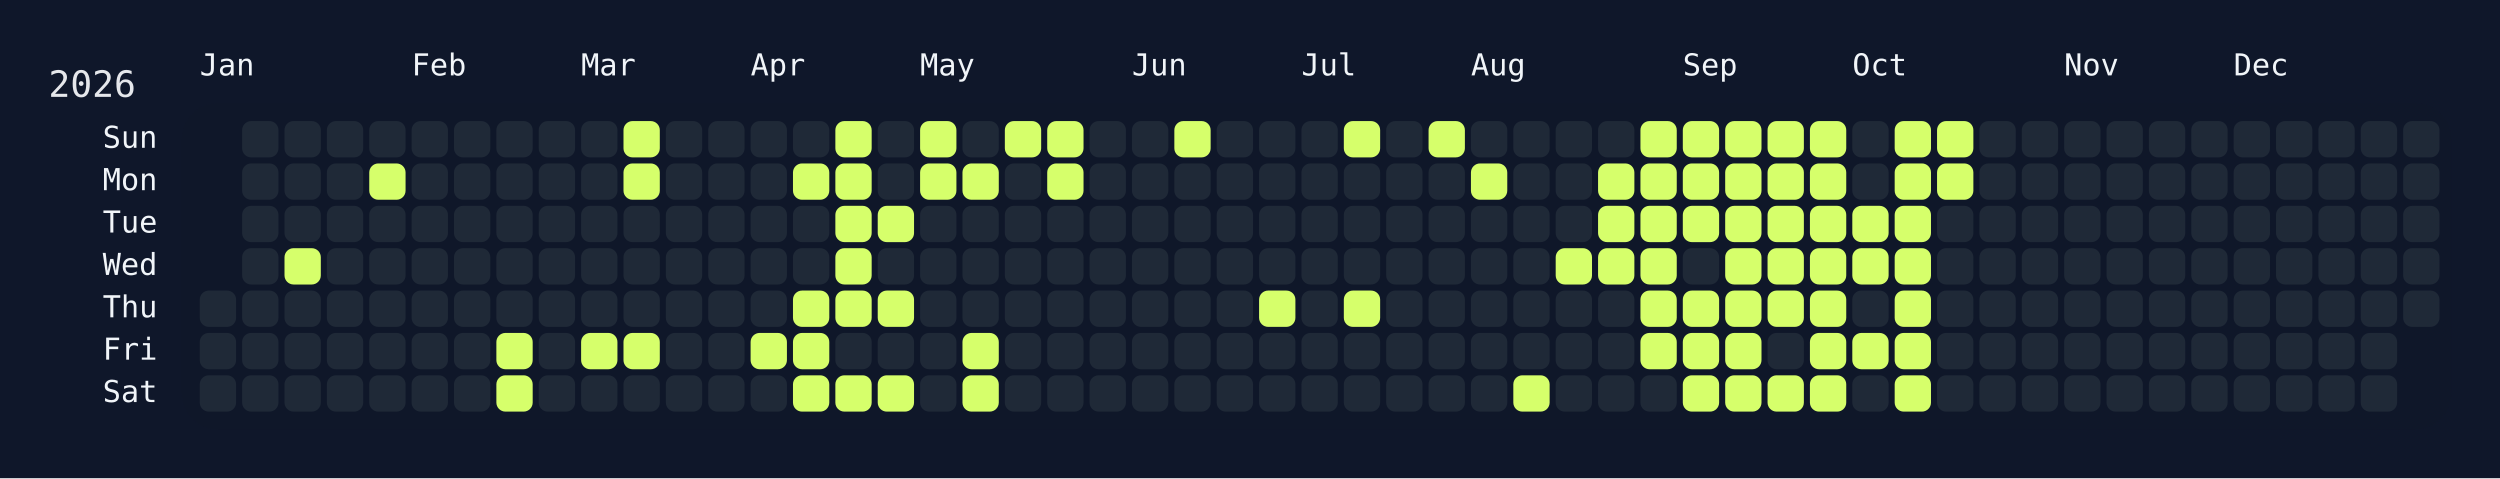
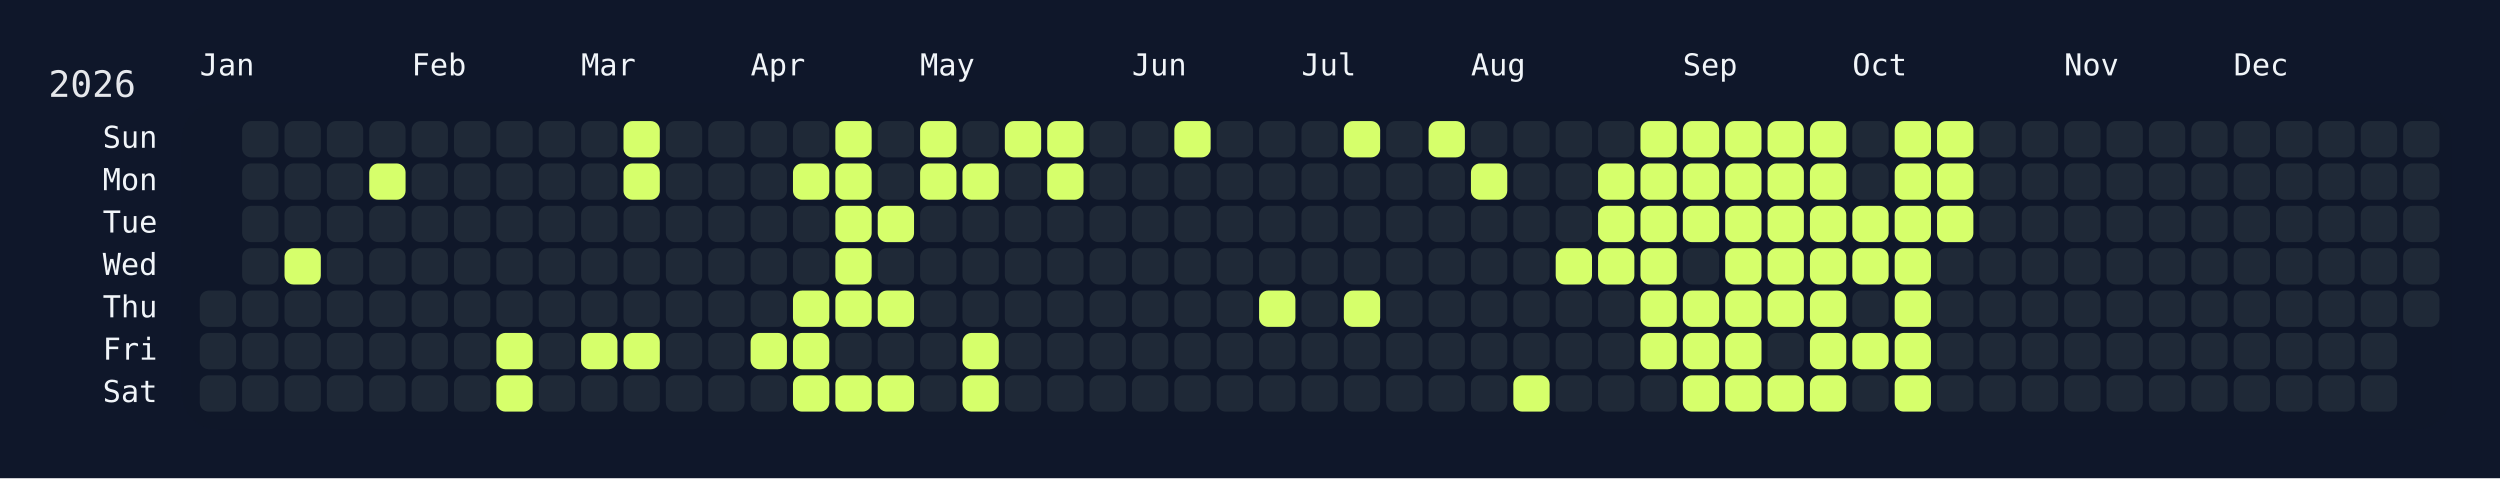
<svg xmlns="http://www.w3.org/2000/svg" width="826" height="158" viewBox="0 0 826 158">
  <rect width="826" height="158" fill="#0f172a" />
  <rect x="60" y="34" width="750" height="108" rx="12" ry="12" fill="rgba(15, 23, 42, 0.8)" />
  <text x="16" y="32" font-size="12" fill="#e5e7eb" font-family="JetBrains Mono, ui-monospace, SFMono-Regular, Menlo, Monaco, Consolas, monospace">2026</text>
  <text x="66" y="18" font-size="10" fill="#f1f5f9" font-family="JetBrains Mono, ui-monospace, SFMono-Regular, Menlo, Monaco, Consolas, monospace" dominant-baseline="hanging">Jan</text>
  <text x="136" y="18" font-size="10" fill="#f1f5f9" font-family="JetBrains Mono, ui-monospace, SFMono-Regular, Menlo, Monaco, Consolas, monospace" dominant-baseline="hanging">Feb</text>
  <text x="192" y="18" font-size="10" fill="#f1f5f9" font-family="JetBrains Mono, ui-monospace, SFMono-Regular, Menlo, Monaco, Consolas, monospace" dominant-baseline="hanging">Mar</text>
  <text x="248" y="18" font-size="10" fill="#f1f5f9" font-family="JetBrains Mono, ui-monospace, SFMono-Regular, Menlo, Monaco, Consolas, monospace" dominant-baseline="hanging">Apr</text>
  <text x="304" y="18" font-size="10" fill="#f1f5f9" font-family="JetBrains Mono, ui-monospace, SFMono-Regular, Menlo, Monaco, Consolas, monospace" dominant-baseline="hanging">May</text>
  <text x="374" y="18" font-size="10" fill="#f1f5f9" font-family="JetBrains Mono, ui-monospace, SFMono-Regular, Menlo, Monaco, Consolas, monospace" dominant-baseline="hanging">Jun</text>
  <text x="430" y="18" font-size="10" fill="#f1f5f9" font-family="JetBrains Mono, ui-monospace, SFMono-Regular, Menlo, Monaco, Consolas, monospace" dominant-baseline="hanging">Jul</text>
  <text x="486" y="18" font-size="10" fill="#f1f5f9" font-family="JetBrains Mono, ui-monospace, SFMono-Regular, Menlo, Monaco, Consolas, monospace" dominant-baseline="hanging">Aug</text>
  <text x="556" y="18" font-size="10" fill="#f1f5f9" font-family="JetBrains Mono, ui-monospace, SFMono-Regular, Menlo, Monaco, Consolas, monospace" dominant-baseline="hanging">Sep</text>
  <text x="612" y="18" font-size="10" fill="#f1f5f9" font-family="JetBrains Mono, ui-monospace, SFMono-Regular, Menlo, Monaco, Consolas, monospace" dominant-baseline="hanging">Oct</text>
  <text x="682" y="18" font-size="10" fill="#f1f5f9" font-family="JetBrains Mono, ui-monospace, SFMono-Regular, Menlo, Monaco, Consolas, monospace" dominant-baseline="hanging">Nov</text>
  <text x="738" y="18" font-size="10" fill="#f1f5f9" font-family="JetBrains Mono, ui-monospace, SFMono-Regular, Menlo, Monaco, Consolas, monospace" dominant-baseline="hanging">Dec</text>
  <text x="52" y="46.0" font-size="10" fill="#f1f5f9" font-family="JetBrains Mono, ui-monospace, SFMono-Regular, Menlo, Monaco, Consolas, monospace" text-anchor="end" dominant-baseline="middle">Sun</text>
  <text x="52" y="60.0" font-size="10" fill="#f1f5f9" font-family="JetBrains Mono, ui-monospace, SFMono-Regular, Menlo, Monaco, Consolas, monospace" text-anchor="end" dominant-baseline="middle">Mon</text>
  <text x="52" y="74.0" font-size="10" fill="#f1f5f9" font-family="JetBrains Mono, ui-monospace, SFMono-Regular, Menlo, Monaco, Consolas, monospace" text-anchor="end" dominant-baseline="middle">Tue</text>
  <text x="52" y="88.0" font-size="10" fill="#f1f5f9" font-family="JetBrains Mono, ui-monospace, SFMono-Regular, Menlo, Monaco, Consolas, monospace" text-anchor="end" dominant-baseline="middle">Wed</text>
  <text x="52" y="102.0" font-size="10" fill="#f1f5f9" font-family="JetBrains Mono, ui-monospace, SFMono-Regular, Menlo, Monaco, Consolas, monospace" text-anchor="end" dominant-baseline="middle">Thu</text>
  <text x="52" y="116.0" font-size="10" fill="#f1f5f9" font-family="JetBrains Mono, ui-monospace, SFMono-Regular, Menlo, Monaco, Consolas, monospace" text-anchor="end" dominant-baseline="middle">Fri</text>
  <text x="52" y="130.0" font-size="10" fill="#f1f5f9" font-family="JetBrains Mono, ui-monospace, SFMono-Regular, Menlo, Monaco, Consolas, monospace" text-anchor="end" dominant-baseline="middle">Sat</text>
  <g transform="translate(66,40)">
    <rect x="0" y="56" width="12" height="12" rx="3" ry="3" fill="#1f2937" data-date="2026-01-01" />
    <rect x="0" y="70" width="12" height="12" rx="3" ry="3" fill="#1f2937" data-date="2026-01-02" />
    <rect x="0" y="84" width="12" height="12" rx="3" ry="3" fill="#1f2937" data-date="2026-01-03" />
    <rect x="14" y="0" width="12" height="12" rx="3" ry="3" fill="#1f2937" data-date="2026-01-04" />
    <rect x="14" y="14" width="12" height="12" rx="3" ry="3" fill="#1f2937" data-date="2026-01-05" />
    <rect x="14" y="28" width="12" height="12" rx="3" ry="3" fill="#1f2937" data-date="2026-01-06" />
    <rect x="14" y="42" width="12" height="12" rx="3" ry="3" fill="#1f2937" data-date="2026-01-07" />
    <rect x="14" y="56" width="12" height="12" rx="3" ry="3" fill="#1f2937" data-date="2026-01-08" />
    <rect x="14" y="70" width="12" height="12" rx="3" ry="3" fill="#1f2937" data-date="2026-01-09" />
    <rect x="14" y="84" width="12" height="12" rx="3" ry="3" fill="#1f2937" data-date="2026-01-10" />
    <rect x="28" y="0" width="12" height="12" rx="3" ry="3" fill="#1f2937" data-date="2026-01-11" />
    <rect x="28" y="14" width="12" height="12" rx="3" ry="3" fill="#1f2937" data-date="2026-01-12" />
    <rect x="28" y="28" width="12" height="12" rx="3" ry="3" fill="#1f2937" data-date="2026-01-13" />
    <rect x="28" y="42" width="12" height="12" rx="3" ry="3" fill="#d6ff6b" data-date="2026-01-14" />
    <rect x="28" y="56" width="12" height="12" rx="3" ry="3" fill="#1f2937" data-date="2026-01-15" />
    <rect x="28" y="70" width="12" height="12" rx="3" ry="3" fill="#1f2937" data-date="2026-01-16" />
    <rect x="28" y="84" width="12" height="12" rx="3" ry="3" fill="#1f2937" data-date="2026-01-17" />
    <rect x="42" y="0" width="12" height="12" rx="3" ry="3" fill="#1f2937" data-date="2026-01-18" />
    <rect x="42" y="14" width="12" height="12" rx="3" ry="3" fill="#1f2937" data-date="2026-01-19" />
    <rect x="42" y="28" width="12" height="12" rx="3" ry="3" fill="#1f2937" data-date="2026-01-20" />
    <rect x="42" y="42" width="12" height="12" rx="3" ry="3" fill="#1f2937" data-date="2026-01-21" />
    <rect x="42" y="56" width="12" height="12" rx="3" ry="3" fill="#1f2937" data-date="2026-01-22" />
    <rect x="42" y="70" width="12" height="12" rx="3" ry="3" fill="#1f2937" data-date="2026-01-23" />
    <rect x="42" y="84" width="12" height="12" rx="3" ry="3" fill="#1f2937" data-date="2026-01-24" />
    <rect x="56" y="0" width="12" height="12" rx="3" ry="3" fill="#1f2937" data-date="2026-01-25" />
    <rect x="56" y="14" width="12" height="12" rx="3" ry="3" fill="#d6ff6b" data-date="2026-01-26" />
    <rect x="56" y="28" width="12" height="12" rx="3" ry="3" fill="#1f2937" data-date="2026-01-27" />
    <rect x="56" y="42" width="12" height="12" rx="3" ry="3" fill="#1f2937" data-date="2026-01-28" />
    <rect x="56" y="56" width="12" height="12" rx="3" ry="3" fill="#1f2937" data-date="2026-01-29" />
    <rect x="56" y="70" width="12" height="12" rx="3" ry="3" fill="#1f2937" data-date="2026-01-30" />
    <rect x="56" y="84" width="12" height="12" rx="3" ry="3" fill="#1f2937" data-date="2026-01-31" />
    <rect x="70" y="0" width="12" height="12" rx="3" ry="3" fill="#1f2937" data-date="2026-02-01" />
    <rect x="70" y="14" width="12" height="12" rx="3" ry="3" fill="#1f2937" data-date="2026-02-02" />
    <rect x="70" y="28" width="12" height="12" rx="3" ry="3" fill="#1f2937" data-date="2026-02-03" />
    <rect x="70" y="42" width="12" height="12" rx="3" ry="3" fill="#1f2937" data-date="2026-02-04" />
    <rect x="70" y="56" width="12" height="12" rx="3" ry="3" fill="#1f2937" data-date="2026-02-05" />
    <rect x="70" y="70" width="12" height="12" rx="3" ry="3" fill="#1f2937" data-date="2026-02-06" />
    <rect x="70" y="84" width="12" height="12" rx="3" ry="3" fill="#1f2937" data-date="2026-02-07" />
    <rect x="84" y="0" width="12" height="12" rx="3" ry="3" fill="#1f2937" data-date="2026-02-08" />
    <rect x="84" y="14" width="12" height="12" rx="3" ry="3" fill="#1f2937" data-date="2026-02-09" />
    <rect x="84" y="28" width="12" height="12" rx="3" ry="3" fill="#1f2937" data-date="2026-02-10" />
    <rect x="84" y="42" width="12" height="12" rx="3" ry="3" fill="#1f2937" data-date="2026-02-11" />
    <rect x="84" y="56" width="12" height="12" rx="3" ry="3" fill="#1f2937" data-date="2026-02-12" />
    <rect x="84" y="70" width="12" height="12" rx="3" ry="3" fill="#1f2937" data-date="2026-02-13" />
    <rect x="84" y="84" width="12" height="12" rx="3" ry="3" fill="#1f2937" data-date="2026-02-14" />
    <rect x="98" y="0" width="12" height="12" rx="3" ry="3" fill="#1f2937" data-date="2026-02-15" />
    <rect x="98" y="14" width="12" height="12" rx="3" ry="3" fill="#1f2937" data-date="2026-02-16" />
    <rect x="98" y="28" width="12" height="12" rx="3" ry="3" fill="#1f2937" data-date="2026-02-17" />
    <rect x="98" y="42" width="12" height="12" rx="3" ry="3" fill="#1f2937" data-date="2026-02-18" />
    <rect x="98" y="56" width="12" height="12" rx="3" ry="3" fill="#1f2937" data-date="2026-02-19" />
    <rect x="98" y="70" width="12" height="12" rx="3" ry="3" fill="#d6ff6b" data-date="2026-02-20" />
    <rect x="98" y="84" width="12" height="12" rx="3" ry="3" fill="#d6ff6b" data-date="2026-02-21" />
    <rect x="112" y="0" width="12" height="12" rx="3" ry="3" fill="#1f2937" data-date="2026-02-22" />
    <rect x="112" y="14" width="12" height="12" rx="3" ry="3" fill="#1f2937" data-date="2026-02-23" />
    <rect x="112" y="28" width="12" height="12" rx="3" ry="3" fill="#1f2937" data-date="2026-02-24" />
    <rect x="112" y="42" width="12" height="12" rx="3" ry="3" fill="#1f2937" data-date="2026-02-25" />
    <rect x="112" y="56" width="12" height="12" rx="3" ry="3" fill="#1f2937" data-date="2026-02-26" />
    <rect x="112" y="70" width="12" height="12" rx="3" ry="3" fill="#1f2937" data-date="2026-02-27" />
    <rect x="112" y="84" width="12" height="12" rx="3" ry="3" fill="#1f2937" data-date="2026-02-28" />
    <rect x="126" y="0" width="12" height="12" rx="3" ry="3" fill="#1f2937" data-date="2026-03-01" />
    <rect x="126" y="14" width="12" height="12" rx="3" ry="3" fill="#1f2937" data-date="2026-03-02" />
    <rect x="126" y="28" width="12" height="12" rx="3" ry="3" fill="#1f2937" data-date="2026-03-03" />
    <rect x="126" y="42" width="12" height="12" rx="3" ry="3" fill="#1f2937" data-date="2026-03-04" />
    <rect x="126" y="56" width="12" height="12" rx="3" ry="3" fill="#1f2937" data-date="2026-03-05" />
    <rect x="126" y="70" width="12" height="12" rx="3" ry="3" fill="#d6ff6b" data-date="2026-03-06" />
    <rect x="126" y="84" width="12" height="12" rx="3" ry="3" fill="#1f2937" data-date="2026-03-07" />
    <rect x="140" y="0" width="12" height="12" rx="3" ry="3" fill="#d6ff6b" data-date="2026-03-08" />
    <rect x="140" y="14" width="12" height="12" rx="3" ry="3" fill="#d6ff6b" data-date="2026-03-09" />
    <rect x="140" y="28" width="12" height="12" rx="3" ry="3" fill="#1f2937" data-date="2026-03-10" />
    <rect x="140" y="42" width="12" height="12" rx="3" ry="3" fill="#1f2937" data-date="2026-03-11" />
    <rect x="140" y="56" width="12" height="12" rx="3" ry="3" fill="#1f2937" data-date="2026-03-12" />
    <rect x="140" y="70" width="12" height="12" rx="3" ry="3" fill="#d6ff6b" data-date="2026-03-13" />
    <rect x="140" y="84" width="12" height="12" rx="3" ry="3" fill="#1f2937" data-date="2026-03-14" />
    <rect x="154" y="0" width="12" height="12" rx="3" ry="3" fill="#1f2937" data-date="2026-03-15" />
    <rect x="154" y="14" width="12" height="12" rx="3" ry="3" fill="#1f2937" data-date="2026-03-16" />
    <rect x="154" y="28" width="12" height="12" rx="3" ry="3" fill="#1f2937" data-date="2026-03-17" />
    <rect x="154" y="42" width="12" height="12" rx="3" ry="3" fill="#1f2937" data-date="2026-03-18" />
    <rect x="154" y="56" width="12" height="12" rx="3" ry="3" fill="#1f2937" data-date="2026-03-19" />
    <rect x="154" y="70" width="12" height="12" rx="3" ry="3" fill="#1f2937" data-date="2026-03-20" />
    <rect x="154" y="84" width="12" height="12" rx="3" ry="3" fill="#1f2937" data-date="2026-03-21" />
    <rect x="168" y="0" width="12" height="12" rx="3" ry="3" fill="#1f2937" data-date="2026-03-22" />
    <rect x="168" y="14" width="12" height="12" rx="3" ry="3" fill="#1f2937" data-date="2026-03-23" />
    <rect x="168" y="28" width="12" height="12" rx="3" ry="3" fill="#1f2937" data-date="2026-03-24" />
    <rect x="168" y="42" width="12" height="12" rx="3" ry="3" fill="#1f2937" data-date="2026-03-25" />
    <rect x="168" y="56" width="12" height="12" rx="3" ry="3" fill="#1f2937" data-date="2026-03-26" />
    <rect x="168" y="70" width="12" height="12" rx="3" ry="3" fill="#1f2937" data-date="2026-03-27" />
    <rect x="168" y="84" width="12" height="12" rx="3" ry="3" fill="#1f2937" data-date="2026-03-28" />
    <rect x="182" y="0" width="12" height="12" rx="3" ry="3" fill="#1f2937" data-date="2026-03-29" />
    <rect x="182" y="14" width="12" height="12" rx="3" ry="3" fill="#1f2937" data-date="2026-03-30" />
    <rect x="182" y="28" width="12" height="12" rx="3" ry="3" fill="#1f2937" data-date="2026-03-31" />
    <rect x="182" y="42" width="12" height="12" rx="3" ry="3" fill="#1f2937" data-date="2026-04-01" />
    <rect x="182" y="56" width="12" height="12" rx="3" ry="3" fill="#1f2937" data-date="2026-04-02" />
    <rect x="182" y="70" width="12" height="12" rx="3" ry="3" fill="#d6ff6b" data-date="2026-04-03" />
    <rect x="182" y="84" width="12" height="12" rx="3" ry="3" fill="#1f2937" data-date="2026-04-04" />
    <rect x="196" y="0" width="12" height="12" rx="3" ry="3" fill="#1f2937" data-date="2026-04-05" />
    <rect x="196" y="14" width="12" height="12" rx="3" ry="3" fill="#d6ff6b" data-date="2026-04-06" />
    <rect x="196" y="28" width="12" height="12" rx="3" ry="3" fill="#1f2937" data-date="2026-04-07" />
    <rect x="196" y="42" width="12" height="12" rx="3" ry="3" fill="#1f2937" data-date="2026-04-08" />
    <rect x="196" y="56" width="12" height="12" rx="3" ry="3" fill="#d6ff6b" data-date="2026-04-09" />
    <rect x="196" y="70" width="12" height="12" rx="3" ry="3" fill="#d6ff6b" data-date="2026-04-10" />
    <rect x="196" y="84" width="12" height="12" rx="3" ry="3" fill="#d6ff6b" data-date="2026-04-11" />
    <rect x="210" y="0" width="12" height="12" rx="3" ry="3" fill="#d6ff6b" data-date="2026-04-12" />
    <rect x="210" y="14" width="12" height="12" rx="3" ry="3" fill="#d6ff6b" data-date="2026-04-13" />
    <rect x="210" y="28" width="12" height="12" rx="3" ry="3" fill="#d6ff6b" data-date="2026-04-14" />
    <rect x="210" y="42" width="12" height="12" rx="3" ry="3" fill="#d6ff6b" data-date="2026-04-15" />
    <rect x="210" y="56" width="12" height="12" rx="3" ry="3" fill="#d6ff6b" data-date="2026-04-16" />
    <rect x="210" y="70" width="12" height="12" rx="3" ry="3" fill="#1f2937" data-date="2026-04-17" />
    <rect x="210" y="84" width="12" height="12" rx="3" ry="3" fill="#d6ff6b" data-date="2026-04-18" />
    <rect x="224" y="0" width="12" height="12" rx="3" ry="3" fill="#1f2937" data-date="2026-04-19" />
    <rect x="224" y="14" width="12" height="12" rx="3" ry="3" fill="#1f2937" data-date="2026-04-20" />
    <rect x="224" y="28" width="12" height="12" rx="3" ry="3" fill="#d6ff6b" data-date="2026-04-21" />
    <rect x="224" y="42" width="12" height="12" rx="3" ry="3" fill="#1f2937" data-date="2026-04-22" />
    <rect x="224" y="56" width="12" height="12" rx="3" ry="3" fill="#d6ff6b" data-date="2026-04-23" />
    <rect x="224" y="70" width="12" height="12" rx="3" ry="3" fill="#1f2937" data-date="2026-04-24" />
    <rect x="224" y="84" width="12" height="12" rx="3" ry="3" fill="#d6ff6b" data-date="2026-04-25" />
    <rect x="238" y="0" width="12" height="12" rx="3" ry="3" fill="#d6ff6b" data-date="2026-04-26" />
    <rect x="238" y="14" width="12" height="12" rx="3" ry="3" fill="#d6ff6b" data-date="2026-04-27" />
    <rect x="238" y="28" width="12" height="12" rx="3" ry="3" fill="#1f2937" data-date="2026-04-28" />
    <rect x="238" y="42" width="12" height="12" rx="3" ry="3" fill="#1f2937" data-date="2026-04-29" />
    <rect x="238" y="56" width="12" height="12" rx="3" ry="3" fill="#1f2937" data-date="2026-04-30" />
    <rect x="238" y="70" width="12" height="12" rx="3" ry="3" fill="#1f2937" data-date="2026-05-01" />
    <rect x="238" y="84" width="12" height="12" rx="3" ry="3" fill="#1f2937" data-date="2026-05-02" />
    <rect x="252" y="0" width="12" height="12" rx="3" ry="3" fill="#1f2937" data-date="2026-05-03" />
    <rect x="252" y="14" width="12" height="12" rx="3" ry="3" fill="#d6ff6b" data-date="2026-05-04" />
    <rect x="252" y="28" width="12" height="12" rx="3" ry="3" fill="#1f2937" data-date="2026-05-05" />
    <rect x="252" y="42" width="12" height="12" rx="3" ry="3" fill="#1f2937" data-date="2026-05-06" />
    <rect x="252" y="56" width="12" height="12" rx="3" ry="3" fill="#1f2937" data-date="2026-05-07" />
    <rect x="252" y="70" width="12" height="12" rx="3" ry="3" fill="#d6ff6b" data-date="2026-05-08" />
    <rect x="252" y="84" width="12" height="12" rx="3" ry="3" fill="#d6ff6b" data-date="2026-05-09" />
    <rect x="266" y="0" width="12" height="12" rx="3" ry="3" fill="#d6ff6b" data-date="2026-05-10" />
    <rect x="266" y="14" width="12" height="12" rx="3" ry="3" fill="#1f2937" data-date="2026-05-11" />
    <rect x="266" y="28" width="12" height="12" rx="3" ry="3" fill="#1f2937" data-date="2026-05-12" />
    <rect x="266" y="42" width="12" height="12" rx="3" ry="3" fill="#1f2937" data-date="2026-05-13" />
    <rect x="266" y="56" width="12" height="12" rx="3" ry="3" fill="#1f2937" data-date="2026-05-14" />
    <rect x="266" y="70" width="12" height="12" rx="3" ry="3" fill="#1f2937" data-date="2026-05-15" />
    <rect x="266" y="84" width="12" height="12" rx="3" ry="3" fill="#1f2937" data-date="2026-05-16" />
    <rect x="280" y="0" width="12" height="12" rx="3" ry="3" fill="#d6ff6b" data-date="2026-05-17" />
    <rect x="280" y="14" width="12" height="12" rx="3" ry="3" fill="#d6ff6b" data-date="2026-05-18" />
    <rect x="280" y="28" width="12" height="12" rx="3" ry="3" fill="#1f2937" data-date="2026-05-19" />
    <rect x="280" y="42" width="12" height="12" rx="3" ry="3" fill="#1f2937" data-date="2026-05-20" />
    <rect x="280" y="56" width="12" height="12" rx="3" ry="3" fill="#1f2937" data-date="2026-05-21" />
    <rect x="280" y="70" width="12" height="12" rx="3" ry="3" fill="#1f2937" data-date="2026-05-22" />
    <rect x="280" y="84" width="12" height="12" rx="3" ry="3" fill="#1f2937" data-date="2026-05-23" />
    <rect x="294" y="0" width="12" height="12" rx="3" ry="3" fill="#1f2937" data-date="2026-05-24" />
    <rect x="294" y="14" width="12" height="12" rx="3" ry="3" fill="#1f2937" data-date="2026-05-25" />
    <rect x="294" y="28" width="12" height="12" rx="3" ry="3" fill="#1f2937" data-date="2026-05-26" />
    <rect x="294" y="42" width="12" height="12" rx="3" ry="3" fill="#1f2937" data-date="2026-05-27" />
    <rect x="294" y="56" width="12" height="12" rx="3" ry="3" fill="#1f2937" data-date="2026-05-28" />
    <rect x="294" y="70" width="12" height="12" rx="3" ry="3" fill="#1f2937" data-date="2026-05-29" />
    <rect x="294" y="84" width="12" height="12" rx="3" ry="3" fill="#1f2937" data-date="2026-05-30" />
    <rect x="308" y="0" width="12" height="12" rx="3" ry="3" fill="#1f2937" data-date="2026-05-31" />
    <rect x="308" y="14" width="12" height="12" rx="3" ry="3" fill="#1f2937" data-date="2026-06-01" />
    <rect x="308" y="28" width="12" height="12" rx="3" ry="3" fill="#1f2937" data-date="2026-06-02" />
    <rect x="308" y="42" width="12" height="12" rx="3" ry="3" fill="#1f2937" data-date="2026-06-03" />
    <rect x="308" y="56" width="12" height="12" rx="3" ry="3" fill="#1f2937" data-date="2026-06-04" />
    <rect x="308" y="70" width="12" height="12" rx="3" ry="3" fill="#1f2937" data-date="2026-06-05" />
    <rect x="308" y="84" width="12" height="12" rx="3" ry="3" fill="#1f2937" data-date="2026-06-06" />
    <rect x="322" y="0" width="12" height="12" rx="3" ry="3" fill="#d6ff6b" data-date="2026-06-07" />
    <rect x="322" y="14" width="12" height="12" rx="3" ry="3" fill="#1f2937" data-date="2026-06-08" />
    <rect x="322" y="28" width="12" height="12" rx="3" ry="3" fill="#1f2937" data-date="2026-06-09" />
    <rect x="322" y="42" width="12" height="12" rx="3" ry="3" fill="#1f2937" data-date="2026-06-10" />
    <rect x="322" y="56" width="12" height="12" rx="3" ry="3" fill="#1f2937" data-date="2026-06-11" />
    <rect x="322" y="70" width="12" height="12" rx="3" ry="3" fill="#1f2937" data-date="2026-06-12" />
    <rect x="322" y="84" width="12" height="12" rx="3" ry="3" fill="#1f2937" data-date="2026-06-13" />
    <rect x="336" y="0" width="12" height="12" rx="3" ry="3" fill="#1f2937" data-date="2026-06-14" />
    <rect x="336" y="14" width="12" height="12" rx="3" ry="3" fill="#1f2937" data-date="2026-06-15" />
    <rect x="336" y="28" width="12" height="12" rx="3" ry="3" fill="#1f2937" data-date="2026-06-16" />
    <rect x="336" y="42" width="12" height="12" rx="3" ry="3" fill="#1f2937" data-date="2026-06-17" />
    <rect x="336" y="56" width="12" height="12" rx="3" ry="3" fill="#1f2937" data-date="2026-06-18" />
    <rect x="336" y="70" width="12" height="12" rx="3" ry="3" fill="#1f2937" data-date="2026-06-19" />
    <rect x="336" y="84" width="12" height="12" rx="3" ry="3" fill="#1f2937" data-date="2026-06-20" />
    <rect x="350" y="0" width="12" height="12" rx="3" ry="3" fill="#1f2937" data-date="2026-06-21" />
    <rect x="350" y="14" width="12" height="12" rx="3" ry="3" fill="#1f2937" data-date="2026-06-22" />
    <rect x="350" y="28" width="12" height="12" rx="3" ry="3" fill="#1f2937" data-date="2026-06-23" />
    <rect x="350" y="42" width="12" height="12" rx="3" ry="3" fill="#1f2937" data-date="2026-06-24" />
    <rect x="350" y="56" width="12" height="12" rx="3" ry="3" fill="#d6ff6b" data-date="2026-06-25" />
    <rect x="350" y="70" width="12" height="12" rx="3" ry="3" fill="#1f2937" data-date="2026-06-26" />
    <rect x="350" y="84" width="12" height="12" rx="3" ry="3" fill="#1f2937" data-date="2026-06-27" />
    <rect x="364" y="0" width="12" height="12" rx="3" ry="3" fill="#1f2937" data-date="2026-06-28" />
    <rect x="364" y="14" width="12" height="12" rx="3" ry="3" fill="#1f2937" data-date="2026-06-29" />
    <rect x="364" y="28" width="12" height="12" rx="3" ry="3" fill="#1f2937" data-date="2026-06-30" />
    <rect x="364" y="42" width="12" height="12" rx="3" ry="3" fill="#1f2937" data-date="2026-07-01" />
    <rect x="364" y="56" width="12" height="12" rx="3" ry="3" fill="#1f2937" data-date="2026-07-02" />
    <rect x="364" y="70" width="12" height="12" rx="3" ry="3" fill="#1f2937" data-date="2026-07-03" />
    <rect x="364" y="84" width="12" height="12" rx="3" ry="3" fill="#1f2937" data-date="2026-07-04" />
    <rect x="378" y="0" width="12" height="12" rx="3" ry="3" fill="#d6ff6b" data-date="2026-07-05" />
    <rect x="378" y="14" width="12" height="12" rx="3" ry="3" fill="#1f2937" data-date="2026-07-06" />
    <rect x="378" y="28" width="12" height="12" rx="3" ry="3" fill="#1f2937" data-date="2026-07-07" />
    <rect x="378" y="42" width="12" height="12" rx="3" ry="3" fill="#1f2937" data-date="2026-07-08" />
    <rect x="378" y="56" width="12" height="12" rx="3" ry="3" fill="#d6ff6b" data-date="2026-07-09" />
    <rect x="378" y="70" width="12" height="12" rx="3" ry="3" fill="#1f2937" data-date="2026-07-10" />
    <rect x="378" y="84" width="12" height="12" rx="3" ry="3" fill="#1f2937" data-date="2026-07-11" />
    <rect x="392" y="0" width="12" height="12" rx="3" ry="3" fill="#1f2937" data-date="2026-07-12" />
    <rect x="392" y="14" width="12" height="12" rx="3" ry="3" fill="#1f2937" data-date="2026-07-13" />
    <rect x="392" y="28" width="12" height="12" rx="3" ry="3" fill="#1f2937" data-date="2026-07-14" />
    <rect x="392" y="42" width="12" height="12" rx="3" ry="3" fill="#1f2937" data-date="2026-07-15" />
    <rect x="392" y="56" width="12" height="12" rx="3" ry="3" fill="#1f2937" data-date="2026-07-16" />
    <rect x="392" y="70" width="12" height="12" rx="3" ry="3" fill="#1f2937" data-date="2026-07-17" />
    <rect x="392" y="84" width="12" height="12" rx="3" ry="3" fill="#1f2937" data-date="2026-07-18" />
    <rect x="406" y="0" width="12" height="12" rx="3" ry="3" fill="#d6ff6b" data-date="2026-07-19" />
    <rect x="406" y="14" width="12" height="12" rx="3" ry="3" fill="#1f2937" data-date="2026-07-20" />
    <rect x="406" y="28" width="12" height="12" rx="3" ry="3" fill="#1f2937" data-date="2026-07-21" />
    <rect x="406" y="42" width="12" height="12" rx="3" ry="3" fill="#1f2937" data-date="2026-07-22" />
    <rect x="406" y="56" width="12" height="12" rx="3" ry="3" fill="#1f2937" data-date="2026-07-23" />
    <rect x="406" y="70" width="12" height="12" rx="3" ry="3" fill="#1f2937" data-date="2026-07-24" />
    <rect x="406" y="84" width="12" height="12" rx="3" ry="3" fill="#1f2937" data-date="2026-07-25" />
    <rect x="420" y="0" width="12" height="12" rx="3" ry="3" fill="#1f2937" data-date="2026-07-26" />
    <rect x="420" y="14" width="12" height="12" rx="3" ry="3" fill="#d6ff6b" data-date="2026-07-27" />
    <rect x="420" y="28" width="12" height="12" rx="3" ry="3" fill="#1f2937" data-date="2026-07-28" />
    <rect x="420" y="42" width="12" height="12" rx="3" ry="3" fill="#1f2937" data-date="2026-07-29" />
    <rect x="420" y="56" width="12" height="12" rx="3" ry="3" fill="#1f2937" data-date="2026-07-30" />
    <rect x="420" y="70" width="12" height="12" rx="3" ry="3" fill="#1f2937" data-date="2026-07-31" />
    <rect x="420" y="84" width="12" height="12" rx="3" ry="3" fill="#1f2937" data-date="2026-08-01" />
    <rect x="434" y="0" width="12" height="12" rx="3" ry="3" fill="#1f2937" data-date="2026-08-02" />
    <rect x="434" y="14" width="12" height="12" rx="3" ry="3" fill="#1f2937" data-date="2026-08-03" />
    <rect x="434" y="28" width="12" height="12" rx="3" ry="3" fill="#1f2937" data-date="2026-08-04" />
    <rect x="434" y="42" width="12" height="12" rx="3" ry="3" fill="#1f2937" data-date="2026-08-05" />
    <rect x="434" y="56" width="12" height="12" rx="3" ry="3" fill="#1f2937" data-date="2026-08-06" />
    <rect x="434" y="70" width="12" height="12" rx="3" ry="3" fill="#1f2937" data-date="2026-08-07" />
    <rect x="434" y="84" width="12" height="12" rx="3" ry="3" fill="#d6ff6b" data-date="2026-08-08" />
    <rect x="448" y="0" width="12" height="12" rx="3" ry="3" fill="#1f2937" data-date="2026-08-09" />
    <rect x="448" y="14" width="12" height="12" rx="3" ry="3" fill="#1f2937" data-date="2026-08-10" />
    <rect x="448" y="28" width="12" height="12" rx="3" ry="3" fill="#1f2937" data-date="2026-08-11" />
    <rect x="448" y="42" width="12" height="12" rx="3" ry="3" fill="#d6ff6b" data-date="2026-08-12" />
    <rect x="448" y="56" width="12" height="12" rx="3" ry="3" fill="#1f2937" data-date="2026-08-13" />
    <rect x="448" y="70" width="12" height="12" rx="3" ry="3" fill="#1f2937" data-date="2026-08-14" />
    <rect x="448" y="84" width="12" height="12" rx="3" ry="3" fill="#1f2937" data-date="2026-08-15" />
    <rect x="462" y="0" width="12" height="12" rx="3" ry="3" fill="#1f2937" data-date="2026-08-16" />
    <rect x="462" y="14" width="12" height="12" rx="3" ry="3" fill="#d6ff6b" data-date="2026-08-17" />
    <rect x="462" y="28" width="12" height="12" rx="3" ry="3" fill="#d6ff6b" data-date="2026-08-18" />
    <rect x="462" y="42" width="12" height="12" rx="3" ry="3" fill="#d6ff6b" data-date="2026-08-19" />
    <rect x="462" y="56" width="12" height="12" rx="3" ry="3" fill="#1f2937" data-date="2026-08-20" />
    <rect x="462" y="70" width="12" height="12" rx="3" ry="3" fill="#1f2937" data-date="2026-08-21" />
    <rect x="462" y="84" width="12" height="12" rx="3" ry="3" fill="#1f2937" data-date="2026-08-22" />
    <rect x="476" y="0" width="12" height="12" rx="3" ry="3" fill="#d6ff6b" data-date="2026-08-23" />
    <rect x="476" y="14" width="12" height="12" rx="3" ry="3" fill="#d6ff6b" data-date="2026-08-24" />
    <rect x="476" y="28" width="12" height="12" rx="3" ry="3" fill="#d6ff6b" data-date="2026-08-25" />
    <rect x="476" y="42" width="12" height="12" rx="3" ry="3" fill="#d6ff6b" data-date="2026-08-26" />
    <rect x="476" y="56" width="12" height="12" rx="3" ry="3" fill="#d6ff6b" data-date="2026-08-27" />
    <rect x="476" y="70" width="12" height="12" rx="3" ry="3" fill="#d6ff6b" data-date="2026-08-28" />
    <rect x="476" y="84" width="12" height="12" rx="3" ry="3" fill="#1f2937" data-date="2026-08-29" />
    <rect x="490" y="0" width="12" height="12" rx="3" ry="3" fill="#d6ff6b" data-date="2026-08-30" />
    <rect x="490" y="14" width="12" height="12" rx="3" ry="3" fill="#d6ff6b" data-date="2026-08-31" />
    <rect x="490" y="28" width="12" height="12" rx="3" ry="3" fill="#d6ff6b" data-date="2026-09-01" />
    <rect x="490" y="42" width="12" height="12" rx="3" ry="3" fill="#1f2937" data-date="2026-09-02" />
    <rect x="490" y="56" width="12" height="12" rx="3" ry="3" fill="#d6ff6b" data-date="2026-09-03" />
    <rect x="490" y="70" width="12" height="12" rx="3" ry="3" fill="#d6ff6b" data-date="2026-09-04" />
    <rect x="490" y="84" width="12" height="12" rx="3" ry="3" fill="#d6ff6b" data-date="2026-09-05" />
    <rect x="504" y="0" width="12" height="12" rx="3" ry="3" fill="#d6ff6b" data-date="2026-09-06" />
    <rect x="504" y="14" width="12" height="12" rx="3" ry="3" fill="#d6ff6b" data-date="2026-09-07" />
    <rect x="504" y="28" width="12" height="12" rx="3" ry="3" fill="#d6ff6b" data-date="2026-09-08" />
    <rect x="504" y="42" width="12" height="12" rx="3" ry="3" fill="#d6ff6b" data-date="2026-09-09" />
    <rect x="504" y="56" width="12" height="12" rx="3" ry="3" fill="#d6ff6b" data-date="2026-09-10" />
    <rect x="504" y="70" width="12" height="12" rx="3" ry="3" fill="#d6ff6b" data-date="2026-09-11" />
    <rect x="504" y="84" width="12" height="12" rx="3" ry="3" fill="#d6ff6b" data-date="2026-09-12" />
    <rect x="518" y="0" width="12" height="12" rx="3" ry="3" fill="#d6ff6b" data-date="2026-09-13" />
    <rect x="518" y="14" width="12" height="12" rx="3" ry="3" fill="#d6ff6b" data-date="2026-09-14" />
    <rect x="518" y="28" width="12" height="12" rx="3" ry="3" fill="#d6ff6b" data-date="2026-09-15" />
    <rect x="518" y="42" width="12" height="12" rx="3" ry="3" fill="#d6ff6b" data-date="2026-09-16" />
    <rect x="518" y="56" width="12" height="12" rx="3" ry="3" fill="#d6ff6b" data-date="2026-09-17" />
    <rect x="518" y="70" width="12" height="12" rx="3" ry="3" fill="#1f2937" data-date="2026-09-18" />
    <rect x="518" y="84" width="12" height="12" rx="3" ry="3" fill="#d6ff6b" data-date="2026-09-19" />
    <rect x="532" y="0" width="12" height="12" rx="3" ry="3" fill="#d6ff6b" data-date="2026-09-20" />
    <rect x="532" y="14" width="12" height="12" rx="3" ry="3" fill="#d6ff6b" data-date="2026-09-21" />
    <rect x="532" y="28" width="12" height="12" rx="3" ry="3" fill="#d6ff6b" data-date="2026-09-22" />
    <rect x="532" y="42" width="12" height="12" rx="3" ry="3" fill="#d6ff6b" data-date="2026-09-23" />
    <rect x="532" y="56" width="12" height="12" rx="3" ry="3" fill="#d6ff6b" data-date="2026-09-24" />
    <rect x="532" y="70" width="12" height="12" rx="3" ry="3" fill="#d6ff6b" data-date="2026-09-25" />
    <rect x="532" y="84" width="12" height="12" rx="3" ry="3" fill="#d6ff6b" data-date="2026-09-26" />
    <rect x="546" y="0" width="12" height="12" rx="3" ry="3" fill="#1f2937" data-date="2026-09-27" />
    <rect x="546" y="14" width="12" height="12" rx="3" ry="3" fill="#1f2937" data-date="2026-09-28" />
    <rect x="546" y="28" width="12" height="12" rx="3" ry="3" fill="#d6ff6b" data-date="2026-09-29" />
    <rect x="546" y="42" width="12" height="12" rx="3" ry="3" fill="#d6ff6b" data-date="2026-09-30" />
    <rect x="546" y="56" width="12" height="12" rx="3" ry="3" fill="#1f2937" data-date="2026-10-01" />
    <rect x="546" y="70" width="12" height="12" rx="3" ry="3" fill="#d6ff6b" data-date="2026-10-02" />
    <rect x="546" y="84" width="12" height="12" rx="3" ry="3" fill="#1f2937" data-date="2026-10-03" />
    <rect x="560" y="0" width="12" height="12" rx="3" ry="3" fill="#d6ff6b" data-date="2026-10-04" />
    <rect x="560" y="14" width="12" height="12" rx="3" ry="3" fill="#d6ff6b" data-date="2026-10-05" />
    <rect x="560" y="28" width="12" height="12" rx="3" ry="3" fill="#d6ff6b" data-date="2026-10-06" />
    <rect x="560" y="42" width="12" height="12" rx="3" ry="3" fill="#d6ff6b" data-date="2026-10-07" />
    <rect x="560" y="56" width="12" height="12" rx="3" ry="3" fill="#d6ff6b" data-date="2026-10-08" />
    <rect x="560" y="70" width="12" height="12" rx="3" ry="3" fill="#d6ff6b" data-date="2026-10-09" />
    <rect x="560" y="84" width="12" height="12" rx="3" ry="3" fill="#d6ff6b" data-date="2026-10-10" />
    <rect x="574" y="0" width="12" height="12" rx="3" ry="3" fill="#d6ff6b" data-date="2026-10-11" />
    <rect x="574" y="14" width="12" height="12" rx="3" ry="3" fill="#d6ff6b" data-date="2026-10-12" />
-     <rect x="574" y="28" width="12" height="12" rx="3" ry="3" fill="#1f2937" data-date="2026-10-13" />
+     <rect x="574" y="28" width="12" height="12" rx="3" ry="3" fill="#d6ff6b" data-date="2026-10-13" />
    <rect x="574" y="42" width="12" height="12" rx="3" ry="3" fill="#1f2937" data-date="2026-10-14" />
    <rect x="574" y="56" width="12" height="12" rx="3" ry="3" fill="#1f2937" data-date="2026-10-15" />
    <rect x="574" y="70" width="12" height="12" rx="3" ry="3" fill="#1f2937" data-date="2026-10-16" />
    <rect x="574" y="84" width="12" height="12" rx="3" ry="3" fill="#1f2937" data-date="2026-10-17" />
    <rect x="588" y="0" width="12" height="12" rx="3" ry="3" fill="#1f2937" data-date="2026-10-18" />
    <rect x="588" y="14" width="12" height="12" rx="3" ry="3" fill="#1f2937" data-date="2026-10-19" />
    <rect x="588" y="28" width="12" height="12" rx="3" ry="3" fill="#1f2937" data-date="2026-10-20" />
    <rect x="588" y="42" width="12" height="12" rx="3" ry="3" fill="#1f2937" data-date="2026-10-21" />
    <rect x="588" y="56" width="12" height="12" rx="3" ry="3" fill="#1f2937" data-date="2026-10-22" />
    <rect x="588" y="70" width="12" height="12" rx="3" ry="3" fill="#1f2937" data-date="2026-10-23" />
    <rect x="588" y="84" width="12" height="12" rx="3" ry="3" fill="#1f2937" data-date="2026-10-24" />
    <rect x="602" y="0" width="12" height="12" rx="3" ry="3" fill="#1f2937" data-date="2026-10-25" />
    <rect x="602" y="14" width="12" height="12" rx="3" ry="3" fill="#1f2937" data-date="2026-10-26" />
    <rect x="602" y="28" width="12" height="12" rx="3" ry="3" fill="#1f2937" data-date="2026-10-27" />
    <rect x="602" y="42" width="12" height="12" rx="3" ry="3" fill="#1f2937" data-date="2026-10-28" />
    <rect x="602" y="56" width="12" height="12" rx="3" ry="3" fill="#1f2937" data-date="2026-10-29" />
    <rect x="602" y="70" width="12" height="12" rx="3" ry="3" fill="#1f2937" data-date="2026-10-30" />
    <rect x="602" y="84" width="12" height="12" rx="3" ry="3" fill="#1f2937" data-date="2026-10-31" />
    <rect x="616" y="0" width="12" height="12" rx="3" ry="3" fill="#1f2937" data-date="2026-11-01" />
    <rect x="616" y="14" width="12" height="12" rx="3" ry="3" fill="#1f2937" data-date="2026-11-02" />
    <rect x="616" y="28" width="12" height="12" rx="3" ry="3" fill="#1f2937" data-date="2026-11-03" />
    <rect x="616" y="42" width="12" height="12" rx="3" ry="3" fill="#1f2937" data-date="2026-11-04" />
    <rect x="616" y="56" width="12" height="12" rx="3" ry="3" fill="#1f2937" data-date="2026-11-05" />
    <rect x="616" y="70" width="12" height="12" rx="3" ry="3" fill="#1f2937" data-date="2026-11-06" />
    <rect x="616" y="84" width="12" height="12" rx="3" ry="3" fill="#1f2937" data-date="2026-11-07" />
    <rect x="630" y="0" width="12" height="12" rx="3" ry="3" fill="#1f2937" data-date="2026-11-08" />
    <rect x="630" y="14" width="12" height="12" rx="3" ry="3" fill="#1f2937" data-date="2026-11-09" />
    <rect x="630" y="28" width="12" height="12" rx="3" ry="3" fill="#1f2937" data-date="2026-11-10" />
    <rect x="630" y="42" width="12" height="12" rx="3" ry="3" fill="#1f2937" data-date="2026-11-11" />
    <rect x="630" y="56" width="12" height="12" rx="3" ry="3" fill="#1f2937" data-date="2026-11-12" />
    <rect x="630" y="70" width="12" height="12" rx="3" ry="3" fill="#1f2937" data-date="2026-11-13" />
    <rect x="630" y="84" width="12" height="12" rx="3" ry="3" fill="#1f2937" data-date="2026-11-14" />
    <rect x="644" y="0" width="12" height="12" rx="3" ry="3" fill="#1f2937" data-date="2026-11-15" />
    <rect x="644" y="14" width="12" height="12" rx="3" ry="3" fill="#1f2937" data-date="2026-11-16" />
    <rect x="644" y="28" width="12" height="12" rx="3" ry="3" fill="#1f2937" data-date="2026-11-17" />
    <rect x="644" y="42" width="12" height="12" rx="3" ry="3" fill="#1f2937" data-date="2026-11-18" />
    <rect x="644" y="56" width="12" height="12" rx="3" ry="3" fill="#1f2937" data-date="2026-11-19" />
    <rect x="644" y="70" width="12" height="12" rx="3" ry="3" fill="#1f2937" data-date="2026-11-20" />
    <rect x="644" y="84" width="12" height="12" rx="3" ry="3" fill="#1f2937" data-date="2026-11-21" />
    <rect x="658" y="0" width="12" height="12" rx="3" ry="3" fill="#1f2937" data-date="2026-11-22" />
    <rect x="658" y="14" width="12" height="12" rx="3" ry="3" fill="#1f2937" data-date="2026-11-23" />
    <rect x="658" y="28" width="12" height="12" rx="3" ry="3" fill="#1f2937" data-date="2026-11-24" />
    <rect x="658" y="42" width="12" height="12" rx="3" ry="3" fill="#1f2937" data-date="2026-11-25" />
    <rect x="658" y="56" width="12" height="12" rx="3" ry="3" fill="#1f2937" data-date="2026-11-26" />
    <rect x="658" y="70" width="12" height="12" rx="3" ry="3" fill="#1f2937" data-date="2026-11-27" />
    <rect x="658" y="84" width="12" height="12" rx="3" ry="3" fill="#1f2937" data-date="2026-11-28" />
    <rect x="672" y="0" width="12" height="12" rx="3" ry="3" fill="#1f2937" data-date="2026-11-29" />
    <rect x="672" y="14" width="12" height="12" rx="3" ry="3" fill="#1f2937" data-date="2026-11-30" />
    <rect x="672" y="28" width="12" height="12" rx="3" ry="3" fill="#1f2937" data-date="2026-12-01" />
    <rect x="672" y="42" width="12" height="12" rx="3" ry="3" fill="#1f2937" data-date="2026-12-02" />
    <rect x="672" y="56" width="12" height="12" rx="3" ry="3" fill="#1f2937" data-date="2026-12-03" />
    <rect x="672" y="70" width="12" height="12" rx="3" ry="3" fill="#1f2937" data-date="2026-12-04" />
    <rect x="672" y="84" width="12" height="12" rx="3" ry="3" fill="#1f2937" data-date="2026-12-05" />
    <rect x="686" y="0" width="12" height="12" rx="3" ry="3" fill="#1f2937" data-date="2026-12-06" />
    <rect x="686" y="14" width="12" height="12" rx="3" ry="3" fill="#1f2937" data-date="2026-12-07" />
    <rect x="686" y="28" width="12" height="12" rx="3" ry="3" fill="#1f2937" data-date="2026-12-08" />
    <rect x="686" y="42" width="12" height="12" rx="3" ry="3" fill="#1f2937" data-date="2026-12-09" />
    <rect x="686" y="56" width="12" height="12" rx="3" ry="3" fill="#1f2937" data-date="2026-12-10" />
    <rect x="686" y="70" width="12" height="12" rx="3" ry="3" fill="#1f2937" data-date="2026-12-11" />
    <rect x="686" y="84" width="12" height="12" rx="3" ry="3" fill="#1f2937" data-date="2026-12-12" />
    <rect x="700" y="0" width="12" height="12" rx="3" ry="3" fill="#1f2937" data-date="2026-12-13" />
    <rect x="700" y="14" width="12" height="12" rx="3" ry="3" fill="#1f2937" data-date="2026-12-14" />
    <rect x="700" y="28" width="12" height="12" rx="3" ry="3" fill="#1f2937" data-date="2026-12-15" />
    <rect x="700" y="42" width="12" height="12" rx="3" ry="3" fill="#1f2937" data-date="2026-12-16" />
    <rect x="700" y="56" width="12" height="12" rx="3" ry="3" fill="#1f2937" data-date="2026-12-17" />
    <rect x="700" y="70" width="12" height="12" rx="3" ry="3" fill="#1f2937" data-date="2026-12-18" />
    <rect x="700" y="84" width="12" height="12" rx="3" ry="3" fill="#1f2937" data-date="2026-12-19" />
    <rect x="714" y="0" width="12" height="12" rx="3" ry="3" fill="#1f2937" data-date="2026-12-20" />
    <rect x="714" y="14" width="12" height="12" rx="3" ry="3" fill="#1f2937" data-date="2026-12-21" />
    <rect x="714" y="28" width="12" height="12" rx="3" ry="3" fill="#1f2937" data-date="2026-12-22" />
    <rect x="714" y="42" width="12" height="12" rx="3" ry="3" fill="#1f2937" data-date="2026-12-23" />
    <rect x="714" y="56" width="12" height="12" rx="3" ry="3" fill="#1f2937" data-date="2026-12-24" />
    <rect x="714" y="70" width="12" height="12" rx="3" ry="3" fill="#1f2937" data-date="2026-12-25" />
    <rect x="714" y="84" width="12" height="12" rx="3" ry="3" fill="#1f2937" data-date="2026-12-26" />
    <rect x="728" y="0" width="12" height="12" rx="3" ry="3" fill="#1f2937" data-date="2026-12-27" />
    <rect x="728" y="14" width="12" height="12" rx="3" ry="3" fill="#1f2937" data-date="2026-12-28" />
    <rect x="728" y="28" width="12" height="12" rx="3" ry="3" fill="#1f2937" data-date="2026-12-29" />
    <rect x="728" y="42" width="12" height="12" rx="3" ry="3" fill="#1f2937" data-date="2026-12-30" />
    <rect x="728" y="56" width="12" height="12" rx="3" ry="3" fill="#1f2937" data-date="2026-12-31" />
  </g>
</svg>
